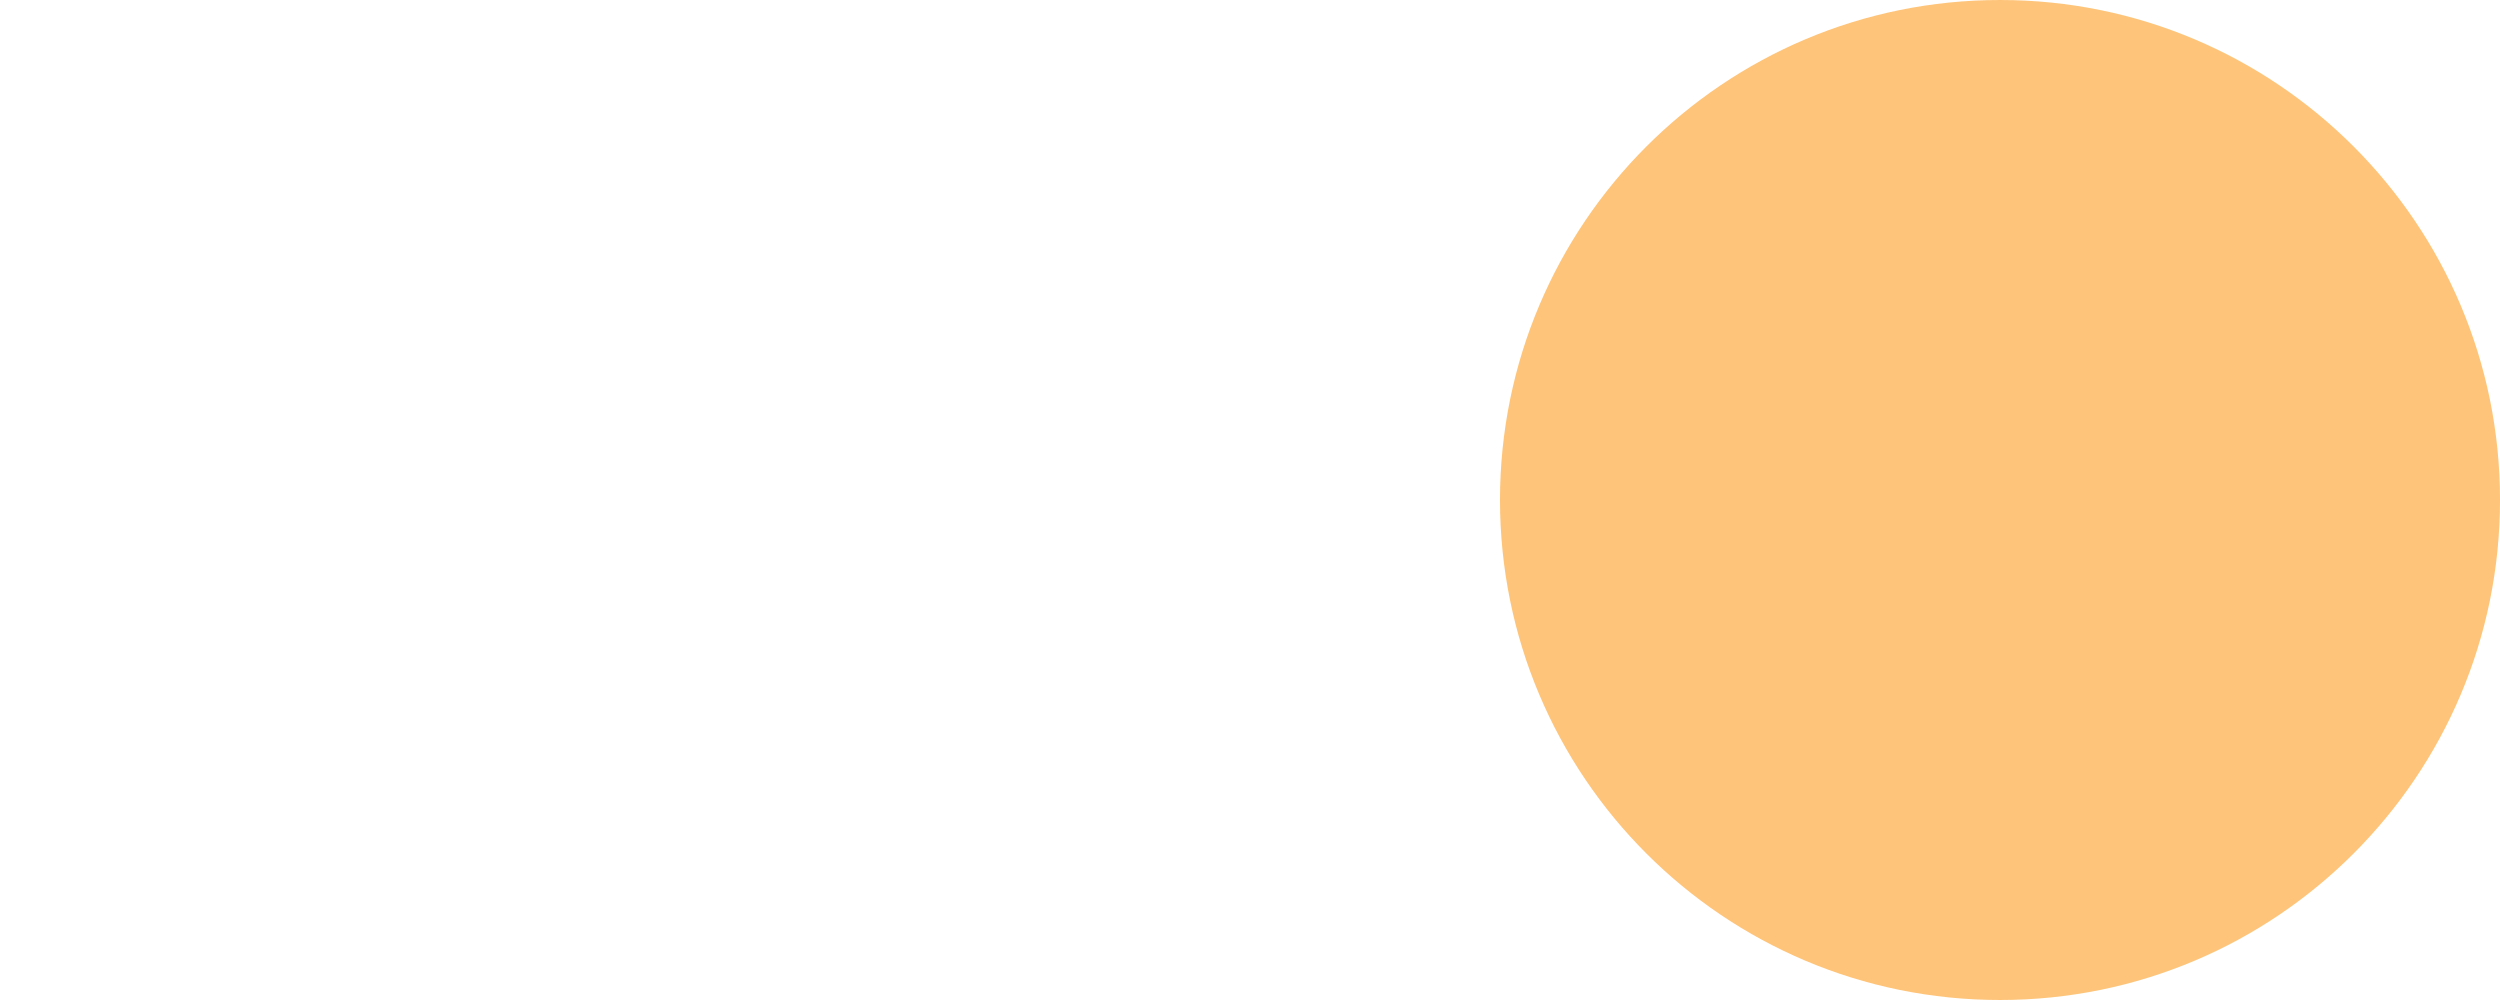
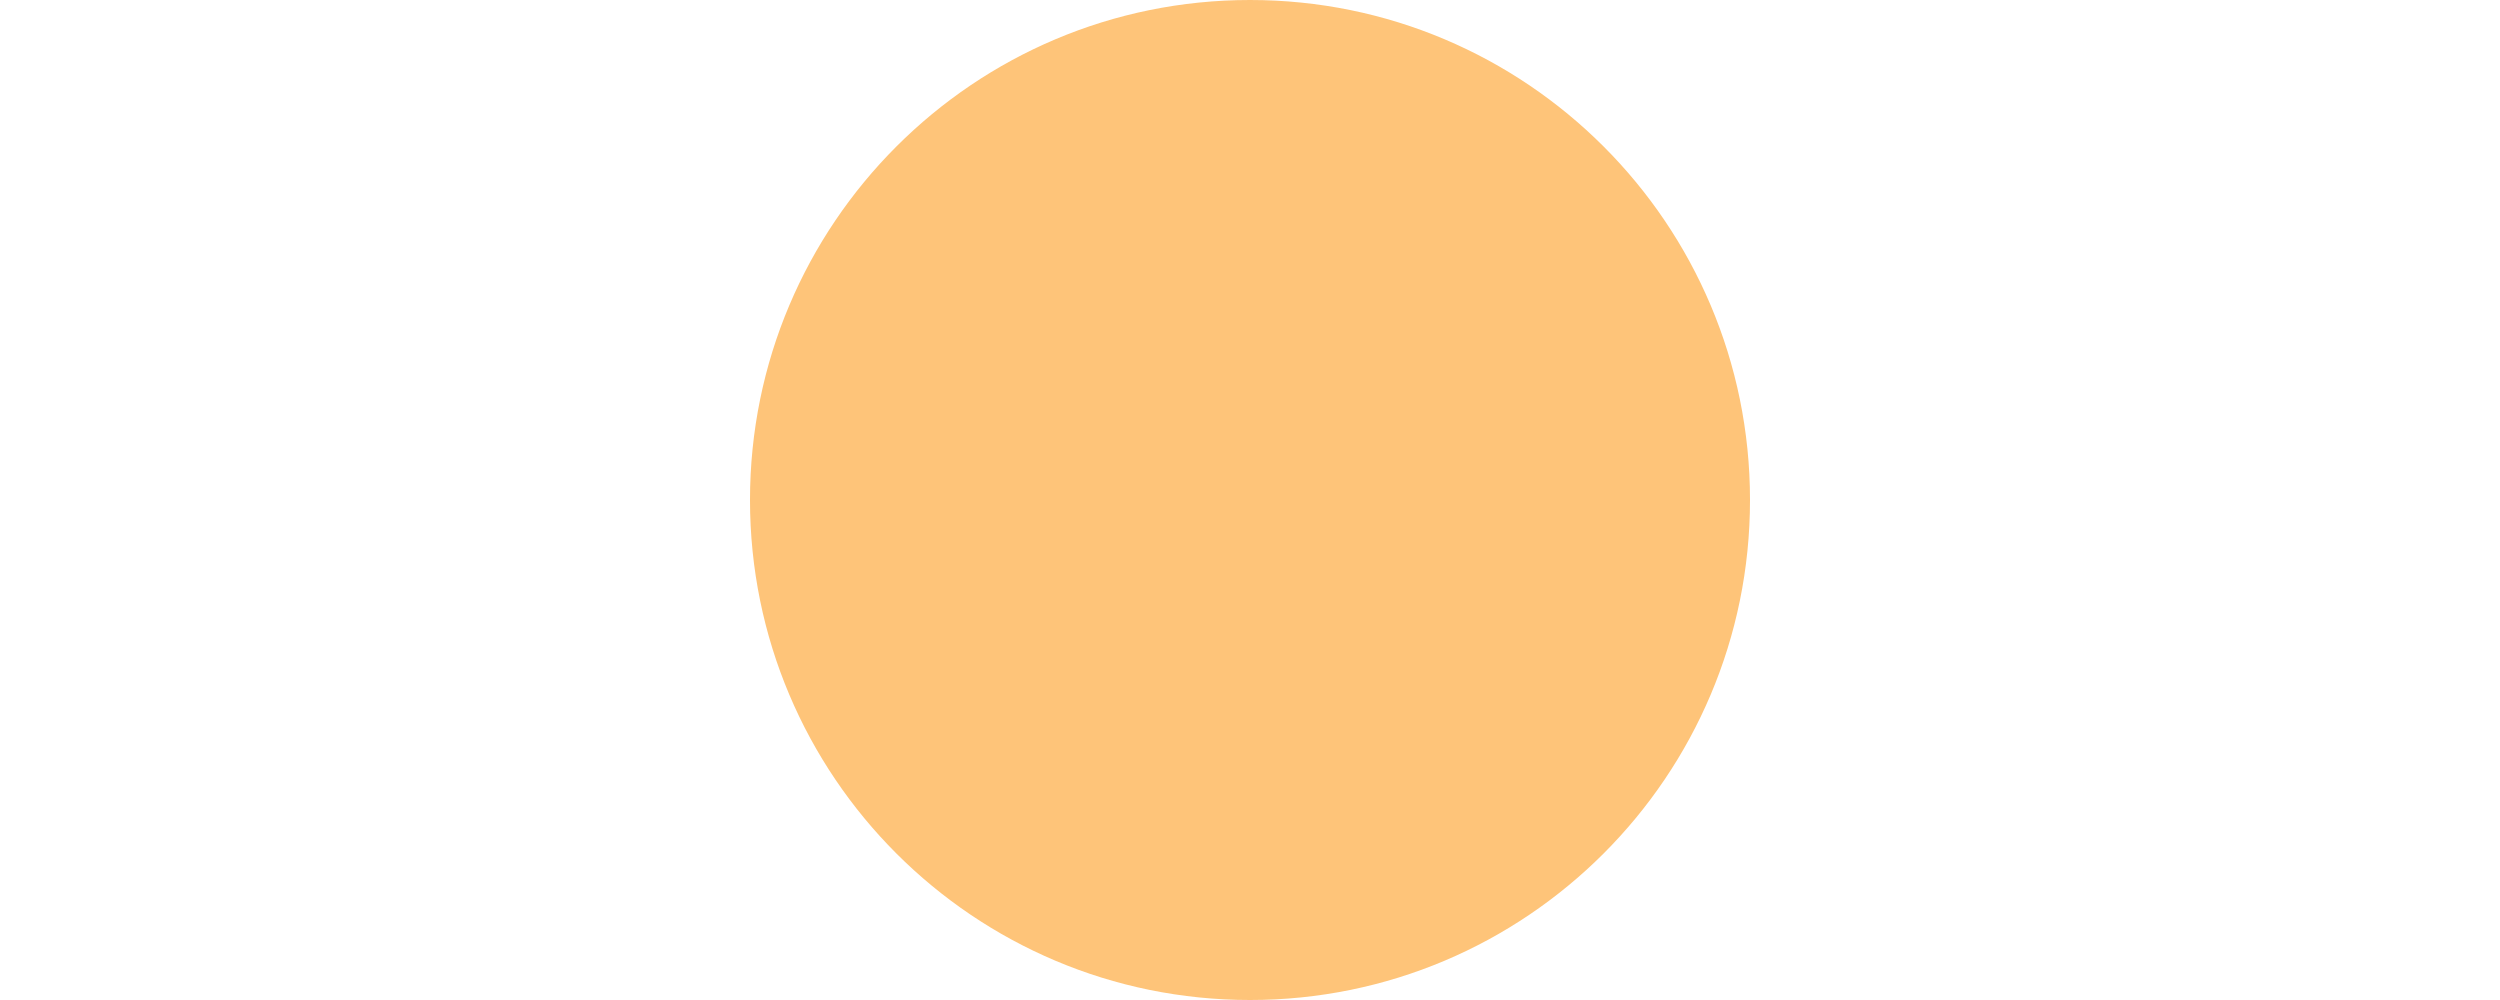
<svg xmlns="http://www.w3.org/2000/svg" width="10" height="4" viewBox="0 0 10 4" fill="none">
-   <circle cx="8" cy="2" r="2" fill="#FEC479" />
+   <circle cx="5" cy="2" r="2" fill="#FEC479" />
</svg>
